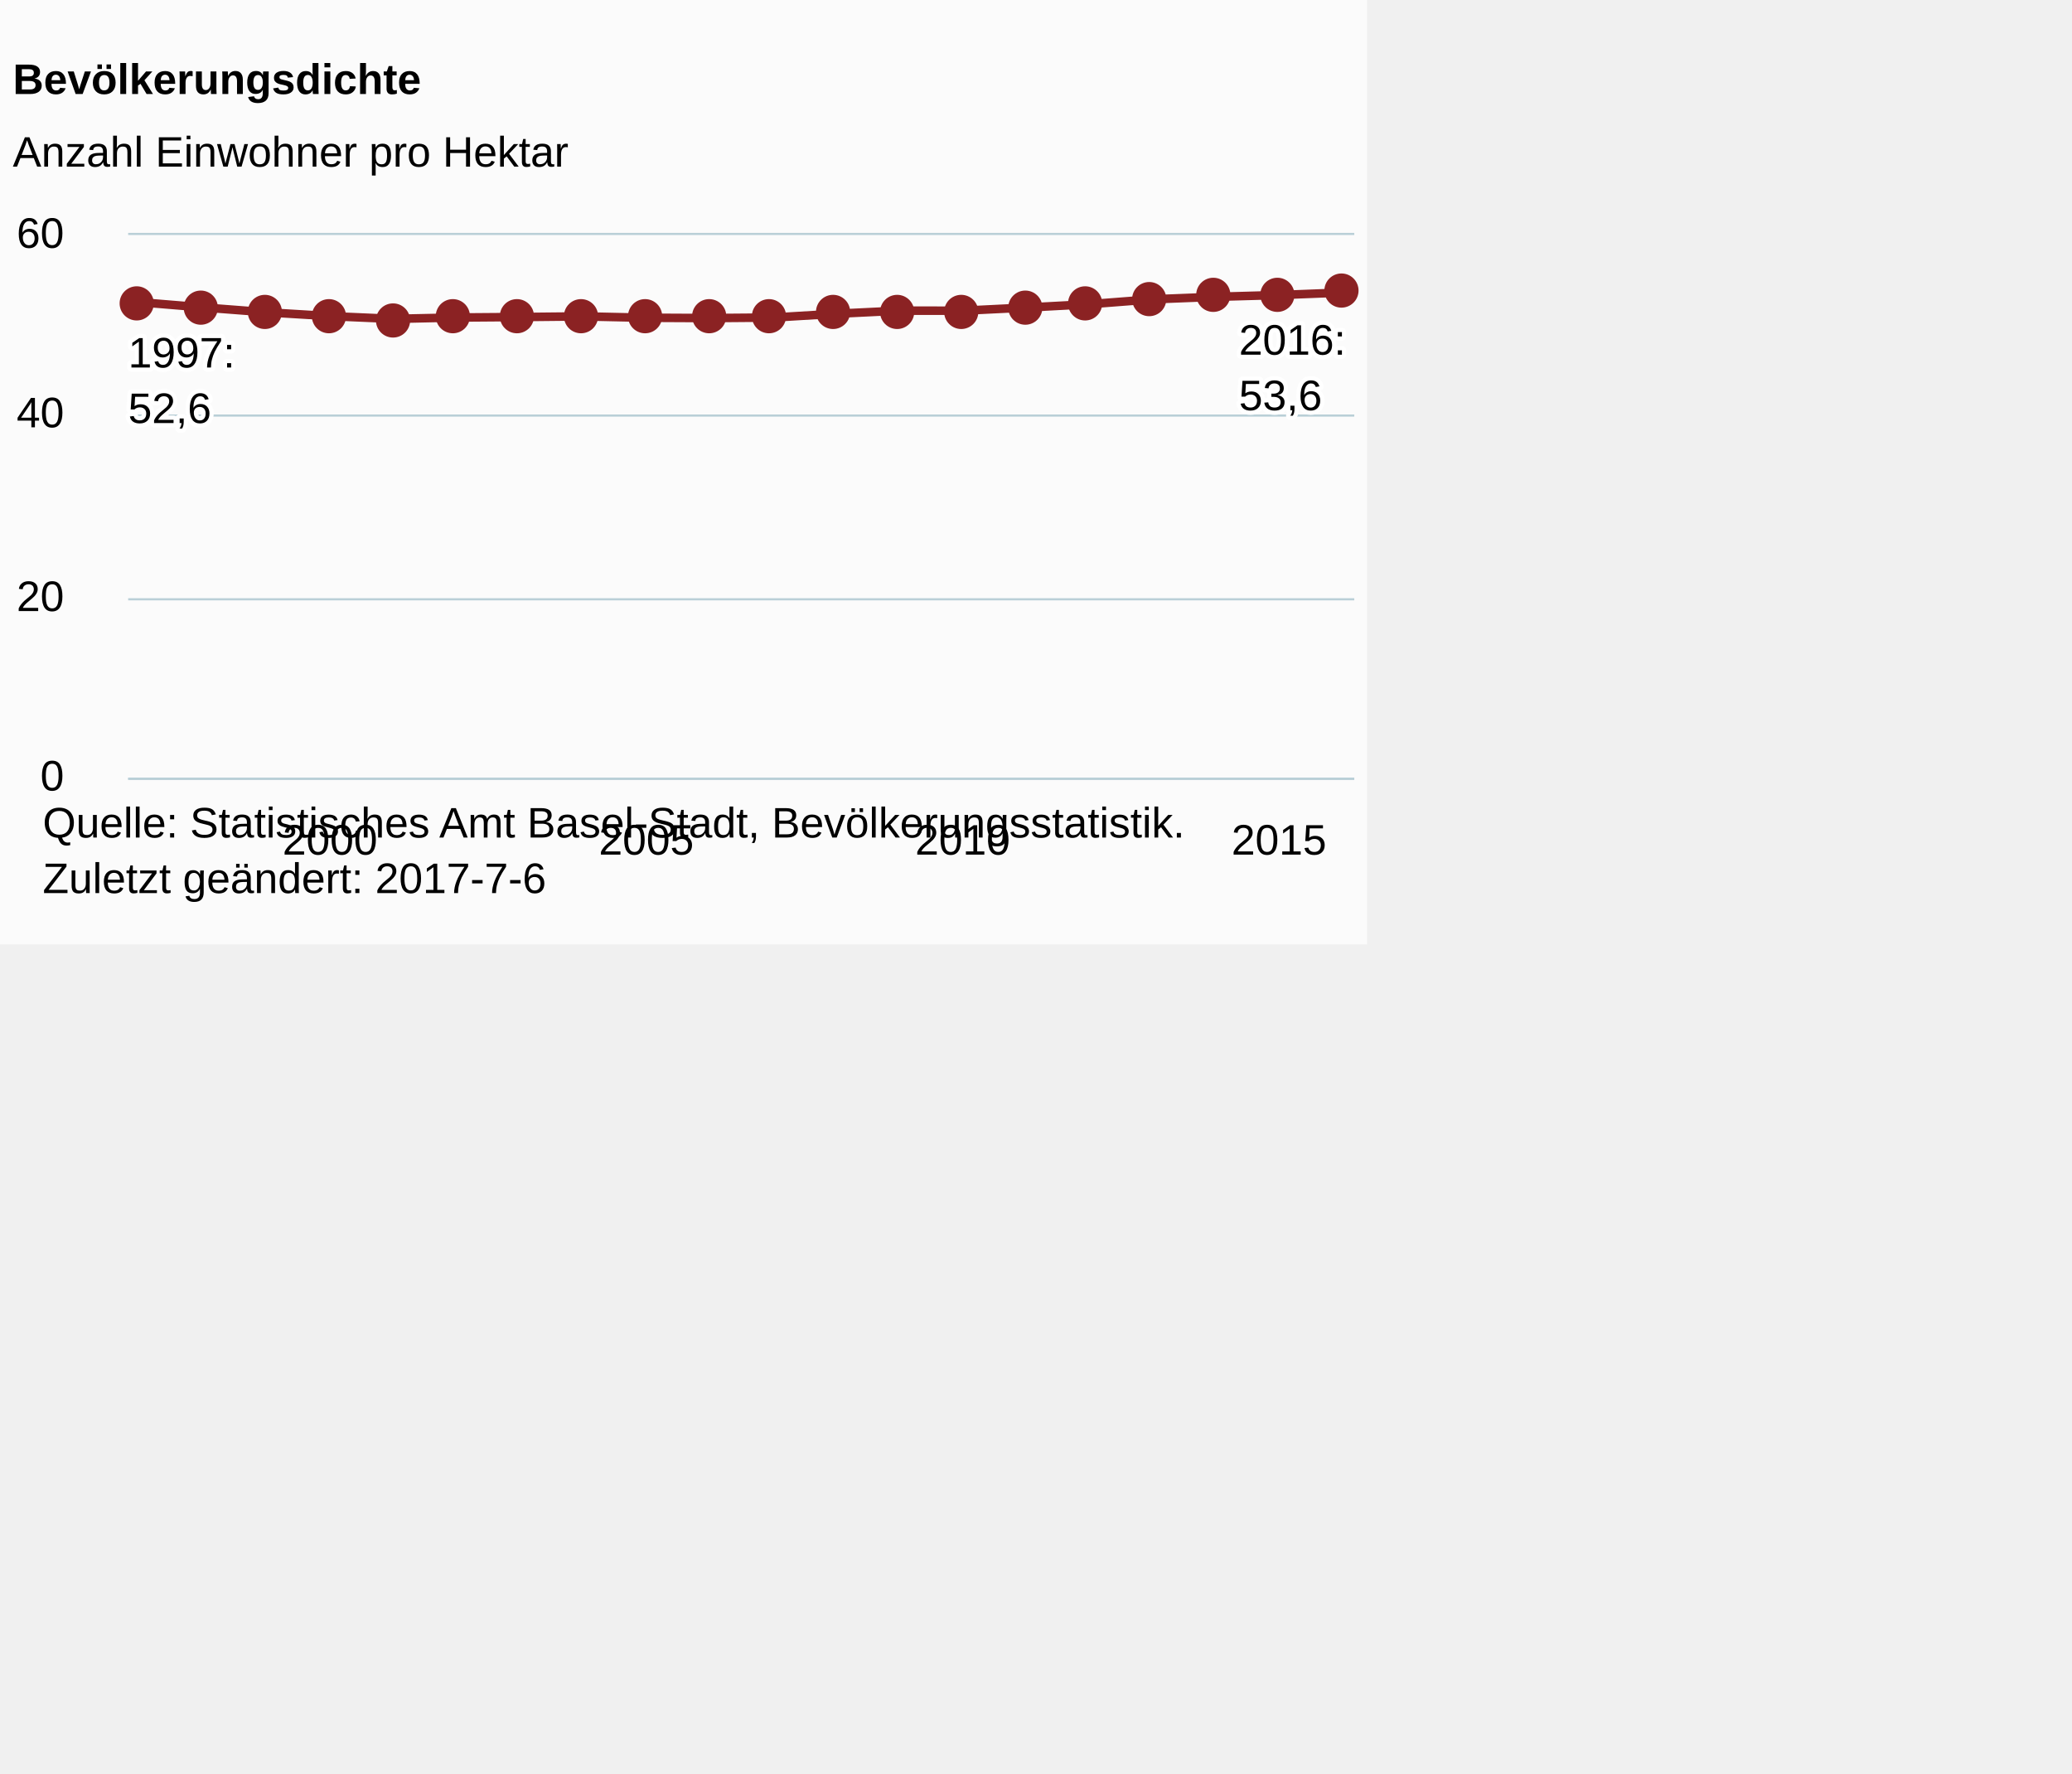
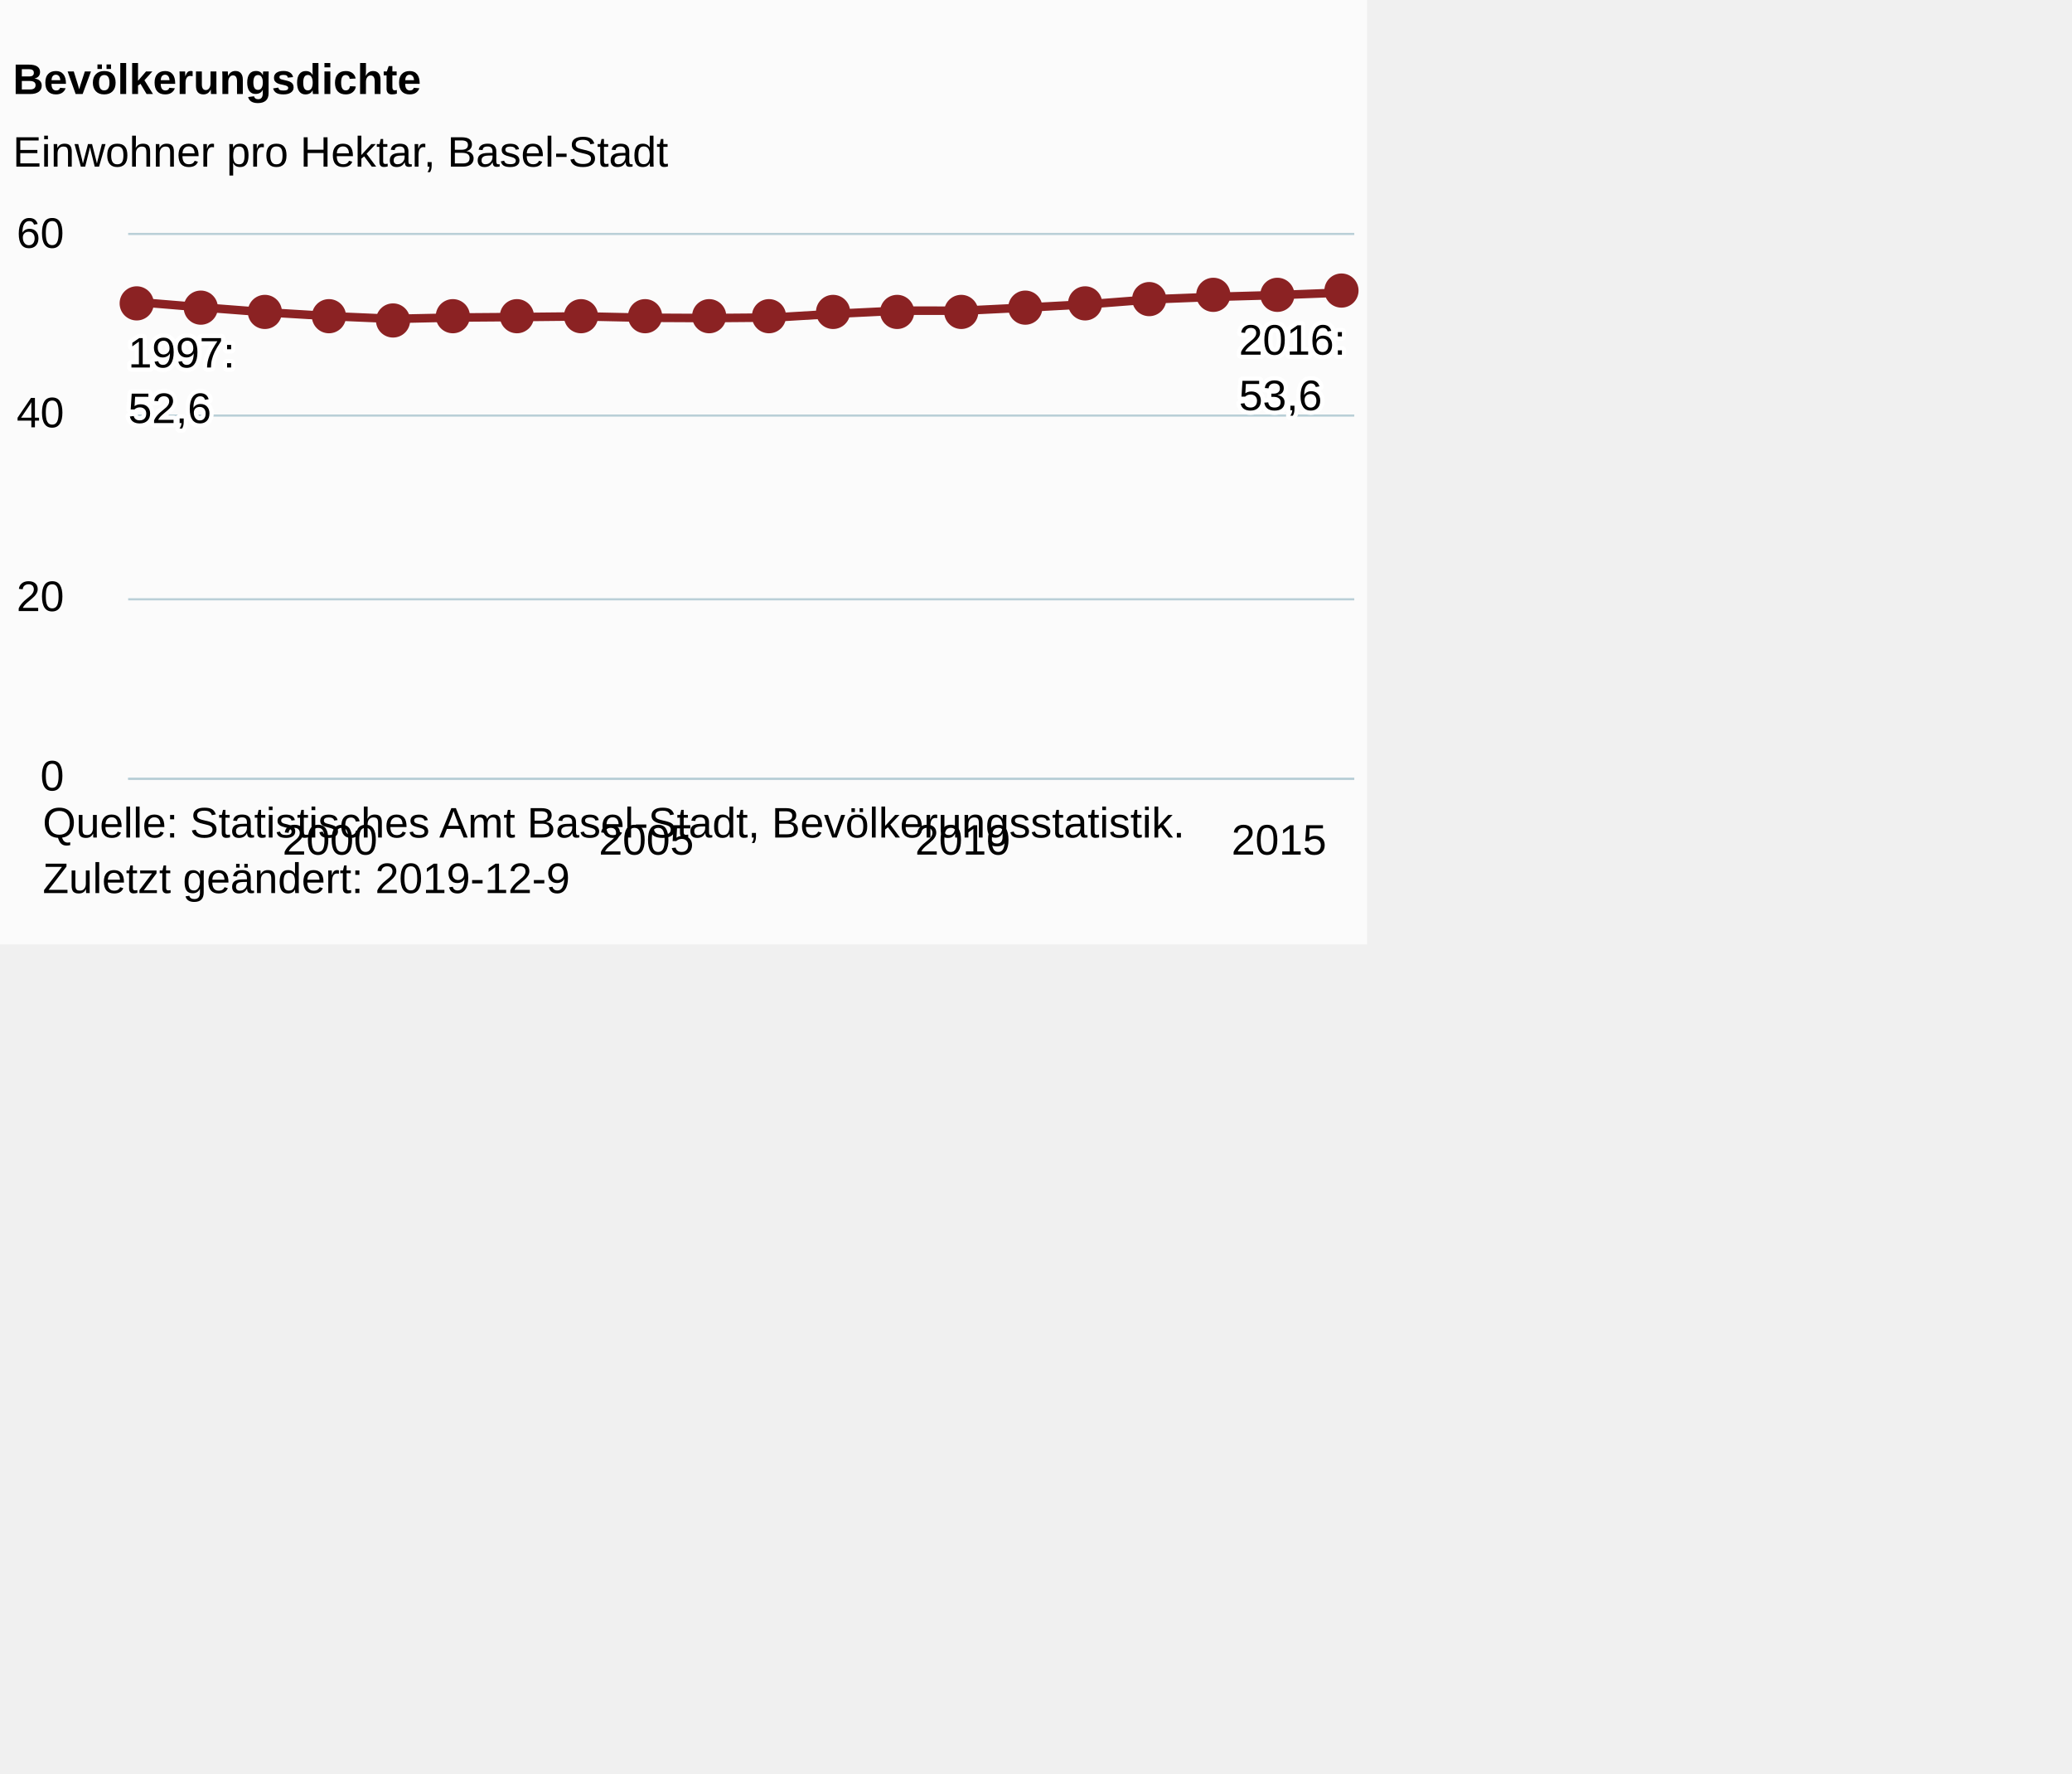
<svg xmlns="http://www.w3.org/2000/svg" version="1.1" class="highcharts-root" style="font-family:Arial;font-size:12px;" viewBox="0 0 485 415">
  <defs>
-     <clipPath id="highcharts-x1adqt5-6">
+     <clipPath id="highcharts-cojjebz-6">
      <rect x="0" y="0" width="287" height="127" fill="none" />
    </clipPath>
-     <clipPath id="highcharts-x1adqt5-7">
+     <clipPath id="highcharts-cojjebz-7">
      <rect x="0" y="0" width="287" height="127" fill="none" />
    </clipPath>
  </defs>
  <rect fill="#fbfbfb" class="highcharts-background" x="0" y="0" width="320" height="221" rx="0" ry="0" />
  <rect fill="none" class="highcharts-plot-background" x="30" y="55" width="287" height="127" />
  <g class="highcharts-pane-group" data-z-index="0" />
  <g class="highcharts-grid highcharts-xaxis-grid " data-z-index="1">
    <path fill="none" data-z-index="1" class="highcharts-grid-line" d="M 76.5 55 L 76.5 182" opacity="1" />
    <path fill="none" data-z-index="1" class="highcharts-grid-line" d="M 150.5 55 L 150.5 182" opacity="1" />
    <path fill="none" data-z-index="1" class="highcharts-grid-line" d="M 224.5 55 L 224.5 182" opacity="1" />
    <path fill="none" data-z-index="1" class="highcharts-grid-line" d="M 298.5 55 L 298.5 182" opacity="1" />
  </g>
  <g class="highcharts-grid highcharts-yaxis-grid " data-z-index="1">
    <path fill="none" stroke="#B9CFD7" stroke-width="0.5" data-z-index="1" class="highcharts-grid-line" d="M 30 182.25 L 317 182.25" opacity="1" />
    <path fill="none" stroke="#B9CFD7" stroke-width="0.5" data-z-index="1" class="highcharts-grid-line" d="M 30 140.25 L 317 140.25" opacity="1" />
    <path fill="none" stroke="#B9CFD7" stroke-width="0.5" data-z-index="1" class="highcharts-grid-line" d="M 30 97.25 L 317 97.25" opacity="1" />
    <path fill="none" stroke="#B9CFD7" stroke-width="0.5" data-z-index="1" class="highcharts-grid-line" d="M 30 54.75 L 317 54.75" opacity="1" />
  </g>
  <rect fill="none" class="highcharts-plot-border" data-z-index="1" x="30" y="55" width="287" height="127" />
  <g class="highcharts-axis highcharts-xaxis " data-z-index="2">
    <path fill="none" class="highcharts-axis-line" stroke="#B9CFD7" stroke-width="0.5" data-z-index="7" d="M 30 182.25 L 317 182.25" />
  </g>
  <g class="highcharts-axis highcharts-yaxis " data-z-index="2">
    <path fill="none" class="highcharts-axis-line" data-z-index="7" d="M 30 55 L 30 182" />
  </g>
  <g class="highcharts-series-group" data-z-index="3">
-     <g data-z-index="0.1" class="highcharts-series highcharts-series-0 highcharts-line-series " transform="translate(30,55) scale(1 1)" clip-path="url(#highcharts-x1adqt5-7)">
+     <g data-z-index="0.1" class="highcharts-series highcharts-series-0 highcharts-line-series " transform="translate(30,55) scale(1 1)" clip-path="url(#highcharts-cojjebz-7)">
      <path fill="none" d="M 2.814 15.735 L 17.623 16.956 L 32.432 18.09 L 47.241 18.984 L 62.05 19.626 L 76.859 19.308 L 91.668 19.194 L 106.477 19.043 L 121.286 19.362 L 136.095 19.436 L 150.905 19.316 L 165.714 18.425 L 180.523 17.704 L 195.332 17.713 L 210.141 16.982 L 224.95 16.19 L 239.759 15.044 L 254.568 14.464 L 269.377 14.045 L 284.186 13.471" class="highcharts-graph" data-z-index="1" stroke="#8b2223" stroke-width="2" stroke-linejoin="round" stroke-linecap="round" />
    </g>
    <g data-z-index="0.1" class="highcharts-markers highcharts-series-0 highcharts-line-series " transform="translate(30,55) scale(1 1)" clip-path="none">
      <path fill="#8b2223" d="M 6 16 A 4 4 0 1 1 6 15.996 Z" class="highcharts-point" />
      <path fill="#8b2223" d="M 21 17 A 4 4 0 1 1 21 16.996 Z" class="highcharts-point" />
      <path fill="#8b2223" d="M 36 18 A 4 4 0 1 1 36 17.996 Z" class="highcharts-point" />
      <path fill="#8b2223" d="M 51 19 A 4 4 0 1 1 51 18.996 Z" class="highcharts-point" />
      <path fill="#8b2223" d="M 66 20 A 4 4 0 1 1 66 19.996 Z" class="highcharts-point" />
      <path fill="#8b2223" d="M 80 19 A 4 4 0 1 1 80 18.996 Z" class="highcharts-point" />
      <path fill="#8b2223" d="M 95 19 A 4 4 0 1 1 95 18.996 Z" class="highcharts-point" />
      <path fill="#8b2223" d="M 110 19 A 4 4 0 1 1 110 18.996 Z" class="highcharts-point" />
      <path fill="#8b2223" d="M 125 19 A 4 4 0 1 1 125 18.996 Z" class="highcharts-point" />
      <path fill="#8b2223" d="M 140 19 A 4 4 0 1 1 140 18.996 Z" class="highcharts-point" />
      <path fill="#8b2223" d="M 154 19 A 4 4 0 1 1 154 18.996 Z" class="highcharts-point" />
      <path fill="#8b2223" d="M 169 18 A 4 4 0 1 1 169 17.996 Z" class="highcharts-point" />
      <path fill="#8b2223" d="M 184 18 A 4 4 0 1 1 184 17.996 Z" class="highcharts-point" />
      <path fill="#8b2223" d="M 199 18 A 4 4 0 1 1 199 17.996 Z" class="highcharts-point" />
      <path fill="#8b2223" d="M 214 17 A 4 4 0 1 1 214 16.996 Z" class="highcharts-point" />
      <path fill="#8b2223" d="M 228 16 A 4 4 0 1 1 228 15.996 Z" class="highcharts-point" />
      <path fill="#8b2223" d="M 243 15 A 4 4 0 1 1 243 14.996 Z" class="highcharts-point" />
      <path fill="#8b2223" d="M 258 14 A 4 4 0 1 1 258 13.996 Z" class="highcharts-point" />
      <path fill="#8b2223" d="M 273 14 A 4 4 0 1 1 273 13.996 Z" class="highcharts-point" />
      <path fill="#8b2223" d="M 288 13 A 4 4 0 1 1 288 12.996 Z" class="highcharts-point" />
    </g>
  </g>
  <text x="3" text-anchor="start" class="highcharts-title" data-z-index="4" style="color:#000000;font-size:10px;font-weight:bold;fill:#000000;" y="22">
    <tspan>Bevölkerungsdichte</tspan>
  </text>
  <text x="3" text-anchor="start" class="highcharts-subtitle" data-z-index="4" style="color:#000000;font-size:10px;font-weight:normal;font-family:Arial;fill:#000000;" y="39">
-     <tspan>Anzahl Einwohner pro Hektar</tspan>
+     <tspan>Einwohner pro Hektar, Basel-Stadt</tspan>
  </text>
  <g data-z-index="6" class="highcharts-data-labels highcharts-series-0 highcharts-line-series " visibility="visible" transform="translate(30,55) scale(1 1)">
    <g class="highcharts-label highcharts-data-label highcharts-data-label-color-undefined " data-z-index="1" transform="translate(-5,16)">
      <text x="5" data-z-index="1" style="font-size:10px;font-weight:normal;color:#000000;fill:#000000;" y="15">
        <tspan x="5" y="15" class="highcharts-text-outline" fill="#FFFFFF" stroke="#FFFFFF" stroke-width="2px" stroke-linejoin="round" style="">1997:</tspan>
        <tspan x="5" dy="13" class="highcharts-text-outline" fill="#FFFFFF" stroke="#FFFFFF" stroke-width="2px" stroke-linejoin="round" style="">52,6</tspan>
        <tspan x="5" y="15">1997:</tspan>
        <tspan x="5" dy="13">52,6</tspan>
      </text>
    </g>
    <g class="highcharts-label highcharts-data-label highcharts-data-label-color-undefined " data-z-index="1" transform="translate(13,7)">
      <text x="5" data-z-index="1" style="font-size:10px;font-weight:normal;color:#000000;fill:#000000;" y="15" />
    </g>
    <g class="highcharts-label highcharts-data-label highcharts-data-label-color-undefined " data-z-index="1" transform="translate(27,8)">
      <text x="5" data-z-index="1" style="font-size:10px;font-weight:normal;color:#000000;fill:#000000;" y="15" />
    </g>
    <g class="highcharts-label highcharts-data-label highcharts-data-label-color-undefined " data-z-index="1" transform="translate(42,9)">
      <text x="5" data-z-index="1" style="font-size:10px;font-weight:normal;color:#000000;fill:#000000;" y="15" />
    </g>
    <g class="highcharts-label highcharts-data-label highcharts-data-label-color-undefined " data-z-index="1" transform="translate(57,10)">
      <text x="5" data-z-index="1" style="font-size:10px;font-weight:normal;color:#000000;fill:#000000;" y="15" />
    </g>
    <g class="highcharts-label highcharts-data-label highcharts-data-label-color-undefined " data-z-index="1" transform="translate(72,9)">
      <text x="5" data-z-index="1" style="font-size:10px;font-weight:normal;color:#000000;fill:#000000;" y="15" />
    </g>
    <g class="highcharts-label highcharts-data-label highcharts-data-label-color-undefined " data-z-index="1" transform="translate(87,9)">
      <text x="5" data-z-index="1" style="font-size:10px;font-weight:normal;color:#000000;fill:#000000;" y="15" />
    </g>
    <g class="highcharts-label highcharts-data-label highcharts-data-label-color-undefined " data-z-index="1" transform="translate(101,9)">
      <text x="5" data-z-index="1" style="font-size:10px;font-weight:normal;color:#000000;fill:#000000;" y="15" />
    </g>
    <g class="highcharts-label highcharts-data-label highcharts-data-label-color-undefined " data-z-index="1" transform="translate(116,9)">
      <text x="5" data-z-index="1" style="font-size:10px;font-weight:normal;color:#000000;fill:#000000;" y="15" />
    </g>
    <g class="highcharts-label highcharts-data-label highcharts-data-label-color-undefined " data-z-index="1" transform="translate(131,9)">
      <text x="5" data-z-index="1" style="font-size:10px;font-weight:normal;color:#000000;fill:#000000;" y="15" />
    </g>
    <g class="highcharts-label highcharts-data-label highcharts-data-label-color-undefined " data-z-index="1" transform="translate(146,9)">
      <text x="5" data-z-index="1" style="font-size:10px;font-weight:normal;color:#000000;fill:#000000;" y="15" />
    </g>
    <g class="highcharts-label highcharts-data-label highcharts-data-label-color-undefined " data-z-index="1" transform="translate(161,8)">
      <text x="5" data-z-index="1" style="font-size:10px;font-weight:normal;color:#000000;fill:#000000;" y="15" />
    </g>
    <g class="highcharts-label highcharts-data-label highcharts-data-label-color-undefined " data-z-index="1" transform="translate(176,8)">
      <text x="5" data-z-index="1" style="font-size:10px;font-weight:normal;color:#000000;fill:#000000;" y="15" />
    </g>
    <g class="highcharts-label highcharts-data-label highcharts-data-label-color-undefined " data-z-index="1" transform="translate(190,8)">
      <text x="5" data-z-index="1" style="font-size:10px;font-weight:normal;color:#000000;fill:#000000;" y="15" />
    </g>
    <g class="highcharts-label highcharts-data-label highcharts-data-label-color-undefined " data-z-index="1" transform="translate(205,7)">
      <text x="5" data-z-index="1" style="font-size:10px;font-weight:normal;color:#000000;fill:#000000;" y="15" />
    </g>
    <g class="highcharts-label highcharts-data-label highcharts-data-label-color-undefined " data-z-index="1" transform="translate(220,6)">
      <text x="5" data-z-index="1" style="font-size:10px;font-weight:normal;color:#000000;fill:#000000;" y="15" />
    </g>
    <g class="highcharts-label highcharts-data-label highcharts-data-label-color-undefined " data-z-index="1" transform="translate(235,5)">
      <text x="5" data-z-index="1" style="font-size:10px;font-weight:normal;color:#000000;fill:#000000;" y="15" />
    </g>
    <g class="highcharts-label highcharts-data-label highcharts-data-label-color-undefined " data-z-index="1" transform="translate(250,4)">
      <text x="5" data-z-index="1" style="font-size:10px;font-weight:normal;color:#000000;fill:#000000;" y="15" />
    </g>
    <g class="highcharts-label highcharts-data-label highcharts-data-label-color-undefined " data-z-index="1" transform="translate(264,4)">
      <text x="5" data-z-index="1" style="font-size:10px;font-weight:normal;color:#000000;fill:#000000;" y="15" />
    </g>
    <g class="highcharts-label highcharts-data-label highcharts-data-label-color-undefined " data-z-index="1" transform="translate(255,13)">
      <text x="5" data-z-index="1" style="font-size:10px;font-weight:normal;color:#000000;fill:#000000;" y="15">
        <tspan x="5" y="15" class="highcharts-text-outline" fill="#FFFFFF" stroke="#FFFFFF" stroke-width="2px" stroke-linejoin="round" style="">2016:</tspan>
        <tspan x="5" dy="13" class="highcharts-text-outline" fill="#FFFFFF" stroke="#FFFFFF" stroke-width="2px" stroke-linejoin="round" style="">53,6</tspan>
        <tspan x="5" y="15">2016:</tspan>
        <tspan x="5" dy="13">53,6</tspan>
      </text>
    </g>
  </g>
  <g class="highcharts-axis-labels highcharts-xaxis-labels " data-z-index="7">
    <text x="77.241" style="color:#000000;cursor:default;font-size:10px;white-space:nowrap;fill:#000000;" text-anchor="middle" transform="translate(0,0)" y="200" opacity="1">2000</text>
    <text x="151.286" style="color:#000000;cursor:default;font-size:10px;white-space:nowrap;fill:#000000;" text-anchor="middle" transform="translate(0,0)" y="200" opacity="1">2005</text>
    <text x="225.332" style="color:#000000;cursor:default;font-size:10px;white-space:nowrap;fill:#000000;" text-anchor="middle" transform="translate(0,0)" y="200" opacity="1">2010</text>
    <text x="299.377" style="color:#000000;cursor:default;font-size:10px;white-space:nowrap;fill:#000000;" text-anchor="middle" transform="translate(0,0)" y="200" opacity="1">2015</text>
  </g>
  <g class="highcharts-axis-labels highcharts-yaxis-labels " data-z-index="7">
    <text x="15" style="color:#000000;cursor:default;font-size:10;fill:#000000;" text-anchor="end" transform="translate(0,0)" y="185" opacity="1">0</text>
    <text x="15" style="color:#000000;cursor:default;font-size:10;fill:#000000;" text-anchor="end" transform="translate(0,0)" y="143" opacity="1">20</text>
    <text x="15" style="color:#000000;cursor:default;font-size:10;fill:#000000;" text-anchor="end" transform="translate(0,0)" y="100" opacity="1">40</text>
    <text x="15" style="color:#000000;cursor:default;font-size:10;fill:#000000;" text-anchor="end" transform="translate(0,0)" y="58" opacity="1">60</text>
  </g>
  <text x="10" class="highcharts-credits" text-anchor="start" data-z-index="8" style="cursor:default;color:#000000;font-size:10px;fill:#000000;" y="196">
    <tspan>Quelle: Statistisches Amt Basel-Stadt, Bevölkerungsstatistik.</tspan>
-     <tspan x="10" dy="13">Zuletzt geändert: 2017-7-6</tspan>
+     <tspan x="10" dy="13">Zuletzt geändert: 2019-12-9</tspan>
  </text>
</svg>
